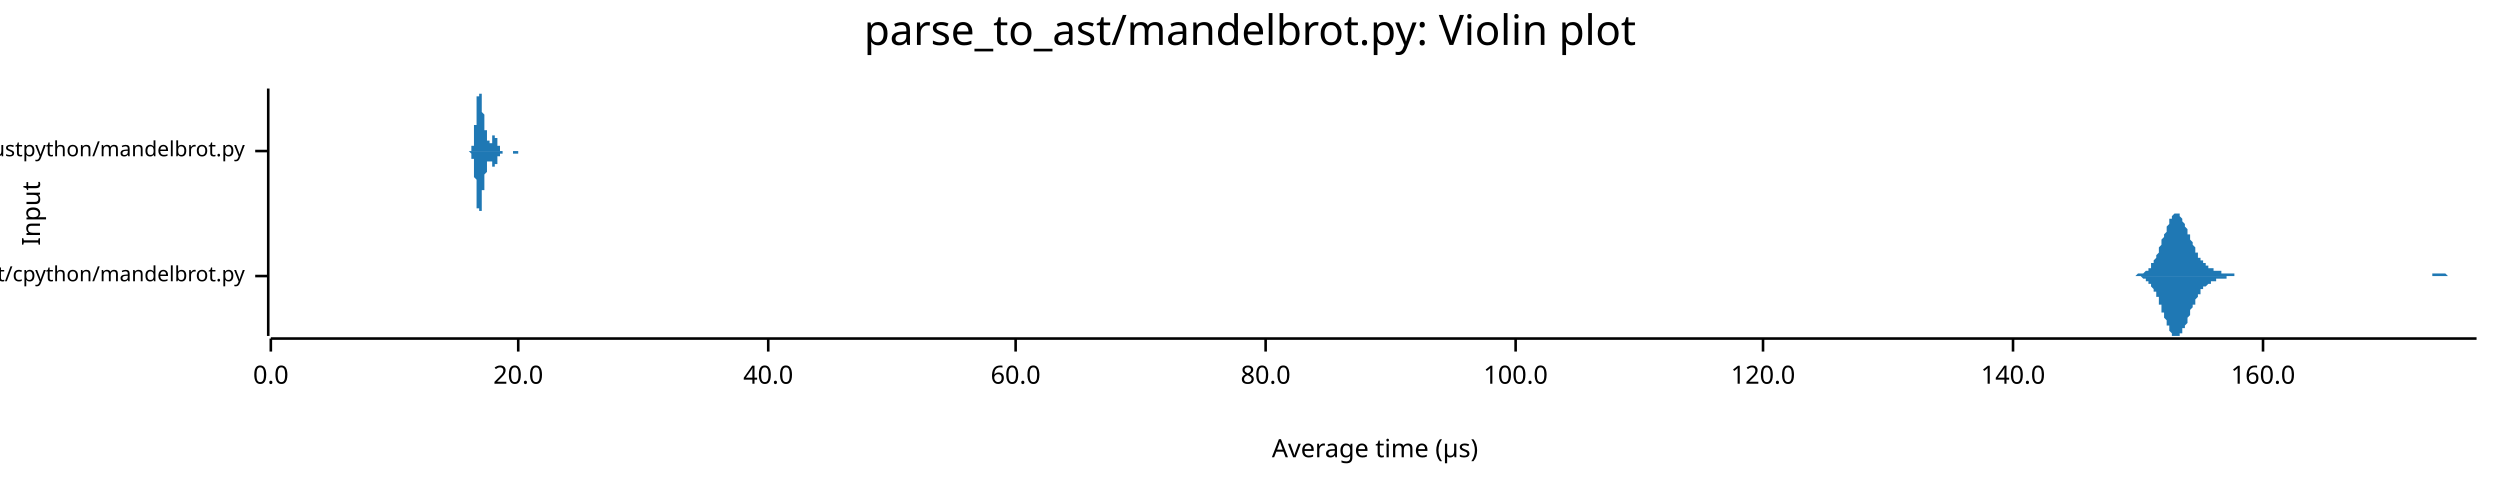
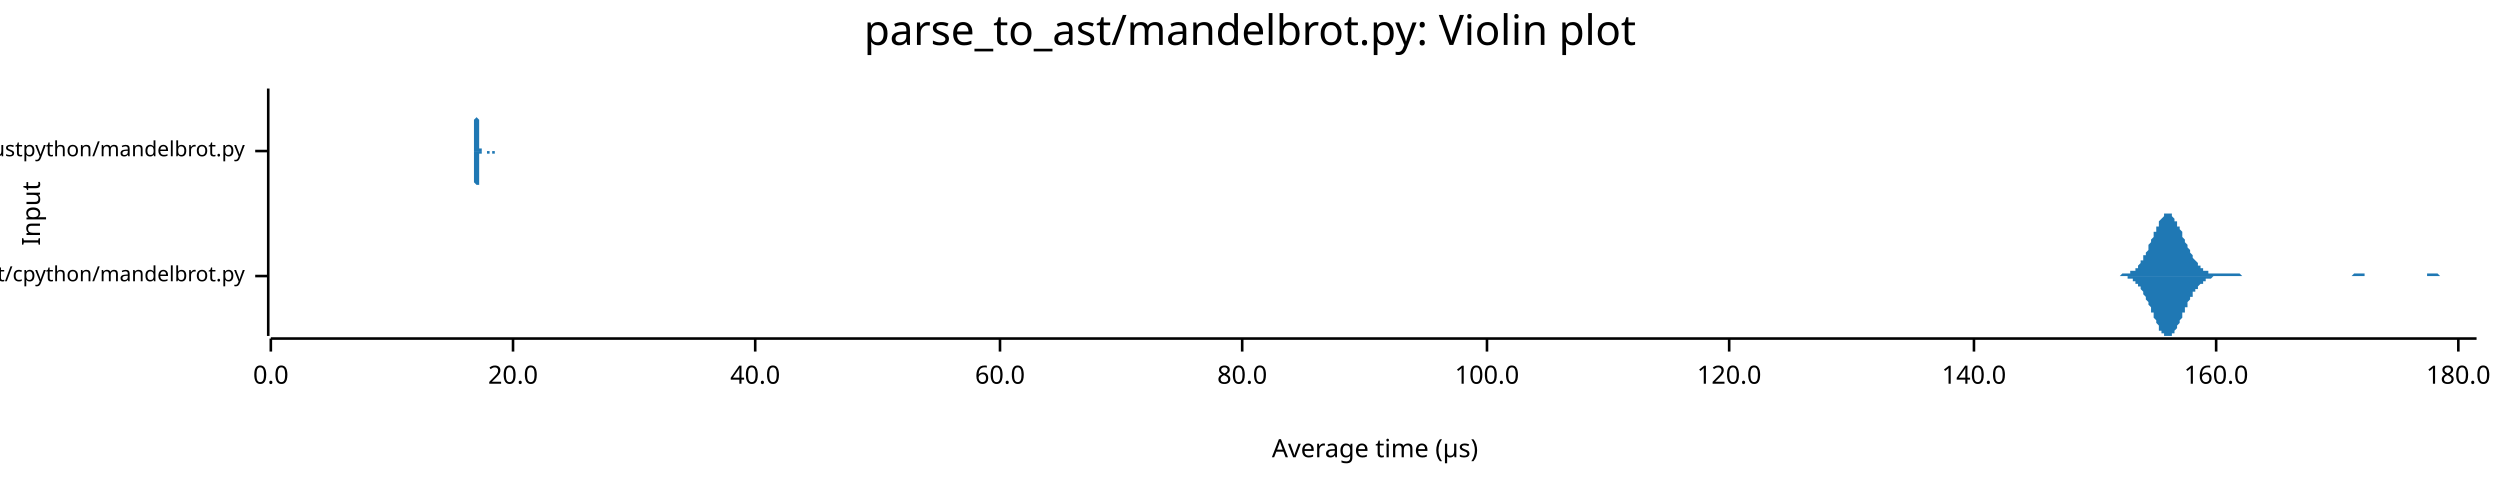
<svg xmlns="http://www.w3.org/2000/svg" width="960" height="186" viewBox="0 0 960 186">
  <text x="480" y="5" dy="0.76em" text-anchor="middle" font-family="sans-serif" font-size="16.129" opacity="1" fill="#000000">
parse_to_ast/mandelbrot.py: Violin plot
</text>
  <text x="8" y="82" dy="0.76em" text-anchor="middle" font-family="sans-serif" font-size="9.677" opacity="1" fill="#000000" transform="rotate(270, 8, 82)">
Input
</text>
  <text x="528" y="178" dy="-0.5ex" text-anchor="middle" font-family="sans-serif" font-size="9.677" opacity="1" fill="#000000">
Average time (µs)
</text>
  <polyline fill="none" opacity="1" stroke="#000000" stroke-width="1" points="103,34 103,129 " />
  <text x="94" y="106" dy="0.5ex" text-anchor="end" font-family="sans-serif" font-size="8.065" opacity="1" fill="#000000">
parse_to_ast/cpython/mandelbrot.py
</text>
  <polyline fill="none" opacity="1" stroke="#000000" stroke-width="1" points="98,106 103,106 " />
  <text x="94" y="58" dy="0.5ex" text-anchor="end" font-family="sans-serif" font-size="8.065" opacity="1" fill="#000000">
parse_to_ast/rustpython/mandelbrot.py
</text>
  <polyline fill="none" opacity="1" stroke="#000000" stroke-width="1" points="98,58 103,58 " />
  <polyline fill="none" opacity="1" stroke="#000000" stroke-width="1" points="104,130 951,130 " />
  <text x="104" y="140" dy="0.76em" text-anchor="middle" font-family="sans-serif" font-size="9.677" opacity="1" fill="#000000">
0.0
</text>
  <polyline fill="none" opacity="1" stroke="#000000" stroke-width="1" points="104,130 104,135 " />
-   <text x="199" y="140" dy="0.76em" text-anchor="middle" font-family="sans-serif" font-size="9.677" opacity="1" fill="#000000">
+   <text x="197" y="140" dy="0.76em" text-anchor="middle" font-family="sans-serif" font-size="9.677" opacity="1" fill="#000000">
20.0
</text>
-   <polyline fill="none" opacity="1" stroke="#000000" stroke-width="1" points="199,130 199,135 " />
-   <text x="295" y="140" dy="0.76em" text-anchor="middle" font-family="sans-serif" font-size="9.677" opacity="1" fill="#000000">
+   <polyline fill="none" opacity="1" stroke="#000000" stroke-width="1" points="197,130 197,135 " />
+   <text x="290" y="140" dy="0.76em" text-anchor="middle" font-family="sans-serif" font-size="9.677" opacity="1" fill="#000000">
40.0
</text>
-   <polyline fill="none" opacity="1" stroke="#000000" stroke-width="1" points="295,130 295,135 " />
-   <text x="390" y="140" dy="0.76em" text-anchor="middle" font-family="sans-serif" font-size="9.677" opacity="1" fill="#000000">
+   <polyline fill="none" opacity="1" stroke="#000000" stroke-width="1" points="290,130 290,135 " />
+   <text x="384" y="140" dy="0.76em" text-anchor="middle" font-family="sans-serif" font-size="9.677" opacity="1" fill="#000000">
60.0
</text>
-   <polyline fill="none" opacity="1" stroke="#000000" stroke-width="1" points="390,130 390,135 " />
-   <text x="486" y="140" dy="0.76em" text-anchor="middle" font-family="sans-serif" font-size="9.677" opacity="1" fill="#000000">
+   <polyline fill="none" opacity="1" stroke="#000000" stroke-width="1" points="384,130 384,135 " />
+   <text x="477" y="140" dy="0.76em" text-anchor="middle" font-family="sans-serif" font-size="9.677" opacity="1" fill="#000000">
80.0
</text>
-   <polyline fill="none" opacity="1" stroke="#000000" stroke-width="1" points="486,130 486,135 " />
-   <text x="582" y="140" dy="0.76em" text-anchor="middle" font-family="sans-serif" font-size="9.677" opacity="1" fill="#000000">
+   <polyline fill="none" opacity="1" stroke="#000000" stroke-width="1" points="477,130 477,135 " />
+   <text x="571" y="140" dy="0.76em" text-anchor="middle" font-family="sans-serif" font-size="9.677" opacity="1" fill="#000000">
100.0
</text>
-   <polyline fill="none" opacity="1" stroke="#000000" stroke-width="1" points="582,130 582,135 " />
-   <text x="677" y="140" dy="0.76em" text-anchor="middle" font-family="sans-serif" font-size="9.677" opacity="1" fill="#000000">
+   <polyline fill="none" opacity="1" stroke="#000000" stroke-width="1" points="571,130 571,135 " />
+   <text x="664" y="140" dy="0.76em" text-anchor="middle" font-family="sans-serif" font-size="9.677" opacity="1" fill="#000000">
120.0
</text>
-   <polyline fill="none" opacity="1" stroke="#000000" stroke-width="1" points="677,130 677,135 " />
-   <text x="773" y="140" dy="0.76em" text-anchor="middle" font-family="sans-serif" font-size="9.677" opacity="1" fill="#000000">
+   <polyline fill="none" opacity="1" stroke="#000000" stroke-width="1" points="664,130 664,135 " />
+   <text x="758" y="140" dy="0.76em" text-anchor="middle" font-family="sans-serif" font-size="9.677" opacity="1" fill="#000000">
140.0
</text>
-   <polyline fill="none" opacity="1" stroke="#000000" stroke-width="1" points="773,130 773,135 " />
-   <text x="869" y="140" dy="0.76em" text-anchor="middle" font-family="sans-serif" font-size="9.677" opacity="1" fill="#000000">
+   <polyline fill="none" opacity="1" stroke="#000000" stroke-width="1" points="758,130 758,135 " />
+   <text x="851" y="140" dy="0.76em" text-anchor="middle" font-family="sans-serif" font-size="9.677" opacity="1" fill="#000000">
160.0
</text>
-   <polyline fill="none" opacity="1" stroke="#000000" stroke-width="1" points="869,130 869,135 " />
-   <polygon opacity="1" fill="#1F78B4" points="817,106 817,106 817,106 818,106 818,106 818,106 818,106 819,106 819,106 819,106 819,106 820,106 820,106 820,106 821,105 821,105 821,105 821,105 822,105 822,105 822,105 822,105 823,105 823,105 823,105 823,105 824,104 824,104 824,104 825,104 825,103 825,103 825,103 826,103 826,102 826,102 826,101 827,101 827,100 827,100 828,99 828,99 828,98 828,98 829,97 829,96 829,96 829,95 830,94 830,93 830,93 830,92 831,91 831,90 831,90 832,89 832,88 832,87 832,87 833,86 833,86 833,85 833,84 834,84 834,83 834,83 834,83 835,82 835,82 835,82 836,82 836,82 836,82 836,82 837,82 837,83 837,83 837,83 838,84 838,84 838,85 838,85 839,86 839,86 839,87 840,88 840,88 840,89 840,90 841,90 841,91 841,92 841,92 842,93 842,94 842,94 843,95 843,96 843,96 843,97 844,97 844,98 844,98 844,99 845,99 845,99 845,100 845,100 846,100 846,101 846,101 847,101 847,102 847,102 847,102 848,102 848,102 848,103 848,103 849,103 849,103 849,103 849,103 850,103 850,104 850,104 851,104 851,104 851,104 851,104 852,104 852,104 852,104 852,104 853,104 853,105 853,105 853,105 854,105 854,105 854,105 855,105 855,105 855,105 855,105 856,105 856,105 856,105 856,105 857,105 857,105 857,105 858,105 858,105 858,105 858,106 859,106 859,106 859,106 859,106 860,106 860,106 860,106 860,106 861,106 861,106 861,106 862,106 862,106 862,106 862,106 863,106 863,106 863,106 863,106 864,106 864,106 864,106 864,106 865,106 865,106 865,106 866,106 866,106 866,106 866,106 867,106 867,106 867,106 867,106 868,106 868,106 868,106 869,106 869,106 869,106 869,106 870,106 870,106 870,106 870,106 871,106 871,106 871,106 871,106 872,106 872,106 872,106 873,106 873,106 873,106 873,106 874,106 874,106 874,106 874,106 875,106 875,106 875,106 875,106 876,106 876,106 876,106 877,106 877,106 877,106 877,106 878,106 878,106 878,106 878,106 879,106 879,106 879,106 879,106 880,106 880,106 880,106 881,106 881,106 881,106 881,106 882,106 882,106 882,106 882,106 883,106 883,106 883,106 884,106 884,106 884,106 884,106 885,106 885,106 885,106 885,106 886,106 886,106 886,106 886,106 887,106 887,106 887,106 888,106 888,106 888,106 888,106 889,106 889,106 889,106 889,106 890,106 890,106 890,106 890,106 891,106 891,106 891,106 892,106 892,106 892,106 892,106 893,106 893,106 893,106 893,106 894,106 894,106 894,106 894,106 895,106 895,106 895,106 896,106 896,106 896,106 896,106 897,106 897,106 897,106 897,106 898,106 898,106 898,106 899,106 899,106 899,106 899,106 900,106 900,106 900,106 900,106 901,106 901,106 901,106 901,106 902,106 902,106 902,106 903,106 903,106 903,106 903,106 904,106 904,106 904,106 904,106 905,106 905,106 905,106 905,106 906,106 906,106 906,106 907,106 907,106 907,106 907,106 908,106 908,106 908,106 908,106 909,106 909,106 909,106 910,106 910,106 910,106 910,106 911,106 911,106 911,106 911,106 912,106 912,106 912,106 912,106 913,106 913,106 913,106 914,106 914,106 914,106 914,106 915,106 915,106 915,106 915,106 916,106 916,106 916,106 916,106 917,106 917,106 917,106 918,106 918,106 918,106 918,106 919,106 919,106 919,106 919,106 920,106 920,106 920,106 920,106 921,106 921,106 921,106 922,106 922,106 922,106 922,106 923,106 923,106 923,106 923,106 924,106 924,106 924,106 925,106 925,106 925,106 925,106 926,106 926,106 926,106 926,106 927,106 927,106 927,106 927,106 928,106 928,106 928,106 929,106 929,106 929,106 929,106 930,106 930,106 930,106 930,106 931,106 931,106 931,106 931,106 932,106 932,106 932,106 933,106 933,106 933,106 933,106 934,106 934,106 934,106 934,105 935,105 935,105 935,105 935,105 936,105 936,105 936,105 937,105 937,105 937,105 937,105 938,105 938,105 938,105 938,105 939,105 939,105 939,105 940,106 940,106 940,106 940,106 941,106 941,106 941,106 941,106 942,106 942,106 942,106 942,106 943,106 943,106 943,106 944,106 944,106 944,106 944,106 945,106 945,106 945,106 945,106 946,106 946,106 946,106 946,106 947,106 947,106 947,106 948,106 948,106 948,106 948,106 949,106 949,106 949,106 949,106 950,106 950,106 950,106 951,106 951,106 817,106 " />
-   <polygon opacity="1" fill="#1F78B4" points="817,106 817,106 817,106 818,106 818,106 818,106 818,106 819,106 819,106 819,106 819,106 820,106 820,106 820,106 821,106 821,106 821,106 821,106 822,106 822,106 822,106 822,106 823,107 823,107 823,107 823,107 824,107 824,107 824,108 825,108 825,108 825,108 825,109 826,109 826,109 826,110 826,110 827,111 827,111 827,112 828,112 828,113 828,113 828,114 829,114 829,115 829,116 829,117 830,117 830,118 830,119 830,120 831,120 831,121 831,122 832,123 832,123 832,124 832,125 833,125 833,126 833,127 833,127 834,128 834,128 834,128 834,129 835,129 835,129 835,129 836,129 836,129 836,129 836,129 837,129 837,129 837,129 837,128 838,128 838,127 838,127 838,126 839,126 839,125 839,125 840,124 840,123 840,123 840,122 841,121 841,121 841,120 841,119 842,118 842,118 842,117 843,117 843,116 843,115 843,115 844,114 844,114 844,113 844,113 845,113 845,112 845,112 845,111 846,111 846,111 846,110 847,110 847,110 847,110 847,110 848,109 848,109 848,109 848,109 849,109 849,108 849,108 849,108 850,108 850,108 850,108 851,108 851,108 851,108 851,107 852,107 852,107 852,107 852,107 853,107 853,107 853,107 853,107 854,107 854,107 854,107 855,107 855,106 855,106 855,106 856,106 856,106 856,106 856,106 857,106 857,106 857,106 858,106 858,106 858,106 858,106 859,106 859,106 859,106 859,106 860,106 860,106 860,106 860,106 861,106 861,106 861,106 862,106 862,106 862,106 862,106 863,106 863,106 863,106 863,106 864,106 864,106 864,106 864,106 865,106 865,106 865,106 866,106 866,106 866,106 866,106 867,106 867,106 867,106 867,106 868,106 868,106 868,106 869,106 869,106 869,106 869,106 870,106 870,106 870,106 870,106 871,106 871,106 871,106 871,106 872,106 872,106 872,106 873,106 873,106 873,106 873,106 874,106 874,106 874,106 874,106 875,106 875,106 875,106 875,106 876,106 876,106 876,106 877,106 877,106 877,106 877,106 878,106 878,106 878,106 878,106 879,106 879,106 879,106 879,106 880,106 880,106 880,106 881,106 881,106 881,106 881,106 882,106 882,106 882,106 882,106 883,106 883,106 883,106 884,106 884,106 884,106 884,106 885,106 885,106 885,106 885,106 886,106 886,106 886,106 886,106 887,106 887,106 887,106 888,106 888,106 888,106 888,106 889,106 889,106 889,106 889,106 890,106 890,106 890,106 890,106 891,106 891,106 891,106 892,106 892,106 892,106 892,106 893,106 893,106 893,106 893,106 894,106 894,106 894,106 894,106 895,106 895,106 895,106 896,106 896,106 896,106 896,106 897,106 897,106 897,106 897,106 898,106 898,106 898,106 899,106 899,106 899,106 899,106 900,106 900,106 900,106 900,106 901,106 901,106 901,106 901,106 902,106 902,106 902,106 903,106 903,106 903,106 903,106 904,106 904,106 904,106 904,106 905,106 905,106 905,106 905,106 906,106 906,106 906,106 907,106 907,106 907,106 907,106 908,106 908,106 908,106 908,106 909,106 909,106 909,106 910,106 910,106 910,106 910,106 911,106 911,106 911,106 911,106 912,106 912,106 912,106 912,106 913,106 913,106 913,106 914,106 914,106 914,106 914,106 915,106 915,106 915,106 915,106 916,106 916,106 916,106 916,106 917,106 917,106 917,106 918,106 918,106 918,106 918,106 919,106 919,106 919,106 919,106 920,106 920,106 920,106 920,106 921,106 921,106 921,106 922,106 922,106 922,106 922,106 923,106 923,106 923,106 923,106 924,106 924,106 924,106 925,106 925,106 925,106 925,106 926,106 926,106 926,106 926,106 927,106 927,106 927,106 927,106 928,106 928,106 928,106 929,106 929,106 929,106 929,106 930,106 930,106 930,106 930,106 931,106 931,106 931,106 931,106 932,106 932,106 932,106 933,106 933,106 933,106 933,106 934,106 934,106 934,106 934,106 935,106 935,106 935,106 935,106 936,106 936,106 936,106 937,106 937,106 937,106 937,106 938,106 938,106 938,106 938,106 939,106 939,106 939,106 940,106 940,106 940,106 940,106 941,106 941,106 941,106 941,106 942,106 942,106 942,106 942,106 943,106 943,106 943,106 944,106 944,106 944,106 944,106 945,106 945,106 945,106 945,106 946,106 946,106 946,106 946,106 947,106 947,106 947,106 948,106 948,106 948,106 948,106 949,106 949,106 949,106 949,106 950,106 950,106 950,106 951,106 951,106 817,106 " />
-   <polygon opacity="1" fill="#1F78B4" points="180,58 180,58 180,58 180,58 180,58 180,58 180,58 180,58 180,58 180,58 180,58 181,58 181,58 181,58 181,58 181,58 181,58 181,58 181,58 181,58 181,58 181,57 181,57 181,57 181,57 181,57 181,57 181,57 181,57 181,57 181,57 181,56 181,56 181,56 181,56 182,56 182,55 182,55 182,55 182,55 182,55 182,54 182,54 182,54 182,53 182,53 182,53 182,52 182,52 182,52 182,51 182,51 182,50 182,50 182,50 182,49 182,49 182,48 183,48 183,47 183,47 183,46 183,46 183,45 183,45 183,44 183,44 183,43 183,43 183,42 183,42 183,41 183,41 183,40 183,40 183,39 183,39 183,38 183,38 183,38 183,37 183,37 184,37 184,36 184,36 184,36 184,36 184,35 184,35 184,35 184,35 184,35 184,35 184,35 184,35 184,34 184,35 184,35 184,35 184,35 184,35 184,35 184,35 184,35 184,35 184,36 185,36 185,36 185,36 185,37 185,37 185,37 185,38 185,38 185,38 185,38 185,39 185,39 185,39 185,40 185,40 185,40 185,41 185,41 185,42 185,42 185,42 185,43 185,43 185,43 186,44 186,44 186,44 186,44 186,45 186,45 186,45 186,46 186,46 186,46 186,47 186,47 186,47 186,47 186,48 186,48 186,48 186,48 186,49 186,49 186,49 186,49 186,50 186,50 187,50 187,50 187,51 187,51 187,51 187,51 187,51 187,52 187,52 187,52 187,52 187,52 187,53 187,53 187,53 187,53 187,53 187,54 187,54 187,54 187,54 187,54 187,54 187,54 188,54 188,55 188,55 188,55 188,55 188,55 188,55 188,55 188,55 188,55 188,55 188,55 188,55 188,55 188,55 188,55 188,55 188,55 188,55 188,55 188,55 188,55 188,55 188,55 189,55 189,55 189,55 189,54 189,54 189,54 189,54 189,54 189,54 189,54 189,54 189,54 189,53 189,53 189,53 189,53 189,53 189,53 189,53 189,53 189,53 189,53 189,52 190,52 190,52 190,52 190,52 190,52 190,52 190,52 190,52 190,52 190,52 190,52 190,52 190,52 190,52 190,52 190,52 190,52 190,53 190,53 190,53 190,53 190,53 190,53 190,53 191,53 191,53 191,54 191,54 191,54 191,54 191,54 191,54 191,54 191,54 191,55 191,55 191,55 191,55 191,55 191,55 191,55 191,56 191,56 191,56 191,56 191,56 191,56 191,56 192,56 192,57 192,57 192,57 192,57 192,57 192,57 192,57 192,57 192,57 192,57 192,57 192,57 192,58 192,58 192,58 192,58 192,58 192,58 192,58 192,58 192,58 192,58 192,58 193,58 193,58 193,58 193,58 193,58 193,58 193,58 193,58 193,58 193,58 193,58 193,58 193,58 193,58 193,58 193,58 193,58 193,58 193,58 193,58 193,58 193,58 193,58 193,58 194,58 194,58 194,58 194,58 194,58 194,58 194,58 194,58 194,58 194,58 194,58 194,58 194,58 194,58 194,58 194,58 194,58 194,58 194,58 194,58 194,58 194,58 194,58 194,58 195,58 195,58 195,58 195,58 195,58 195,58 195,58 195,58 195,58 195,58 195,58 195,58 195,58 195,58 195,58 195,58 195,58 195,58 195,58 195,58 195,58 195,58 195,58 195,58 196,58 196,58 196,58 196,58 196,58 196,58 196,58 196,58 196,58 196,58 196,58 196,58 196,58 196,58 196,58 196,58 196,58 196,58 196,58 196,58 196,58 196,58 196,58 197,58 197,58 197,58 197,58 197,58 197,58 197,58 197,58 197,58 197,58 197,58 197,58 197,58 197,58 197,58 197,58 197,58 197,58 197,58 197,58 197,58 197,58 197,58 197,58 198,58 198,58 198,58 198,58 198,58 198,58 198,58 198,58 198,58 198,58 198,58 198,58 198,58 198,58 198,58 198,58 198,58 198,58 198,58 198,58 198,58 198,58 198,58 198,58 199,58 199,58 199,58 199,58 199,58 199,58 199,58 199,58 199,58 199,58 199,58 199,58 199,58 199,58 199,58 199,58 199,58 199,58 199,58 199,58 199,58 199,58 199,58 199,58 200,58 200,58 200,58 200,58 200,58 200,58 200,58 200,58 200,58 200,58 200,58 200,58 200,58 200,58 200,58 200,58 200,58 200,58 200,58 200,58 200,58 200,58 200,58 200,58 201,58 201,58 201,58 201,58 201,58 201,58 201,58 201,58 201,58 201,58 201,58 201,58 201,58 180,58 " />
-   <polygon opacity="1" fill="#1F78B4" points="180,58 180,58 180,58 180,58 180,58 180,58 180,58 180,58 180,58 180,58 180,58 181,59 181,59 181,59 181,59 181,59 181,59 181,59 181,59 181,59 181,59 181,59 181,59 181,59 181,59 181,59 181,59 181,60 181,60 181,60 181,60 181,60 181,60 181,60 181,61 182,61 182,61 182,61 182,61 182,62 182,62 182,62 182,63 182,63 182,63 182,63 182,64 182,64 182,65 182,65 182,65 182,66 182,66 182,67 182,67 182,67 182,68 182,68 183,69 183,69 183,70 183,70 183,71 183,71 183,72 183,72 183,73 183,73 183,74 183,74 183,75 183,75 183,76 183,76 183,77 183,77 183,78 183,78 183,78 183,79 183,79 183,80 184,80 184,80 184,81 184,81 184,81 184,81 184,81 184,82 184,82 184,82 184,82 184,82 184,82 184,82 184,82 184,82 184,82 184,82 184,82 184,82 184,81 184,81 184,81 184,81 185,81 185,80 185,80 185,80 185,80 185,79 185,79 185,79 185,78 185,78 185,78 185,77 185,77 185,77 185,76 185,76 185,76 185,75 185,75 185,75 185,74 185,74 185,74 185,73 186,73 186,73 186,72 186,72 186,72 186,71 186,71 186,71 186,71 186,70 186,70 186,70 186,69 186,69 186,69 186,69 186,68 186,68 186,68 186,68 186,67 186,67 186,67 186,67 187,66 187,66 187,66 187,66 187,66 187,65 187,65 187,65 187,65 187,64 187,64 187,64 187,64 187,64 187,64 187,63 187,63 187,63 187,63 187,63 187,63 187,62 187,62 187,62 188,62 188,62 188,62 188,62 188,62 188,62 188,61 188,61 188,61 188,61 188,61 188,61 188,61 188,61 188,61 188,61 188,61 188,61 188,61 188,61 188,61 188,62 188,62 188,62 189,62 189,62 189,62 189,62 189,62 189,62 189,62 189,62 189,63 189,63 189,63 189,63 189,63 189,63 189,63 189,63 189,63 189,64 189,64 189,64 189,64 189,64 189,64 190,64 190,64 190,64 190,64 190,64 190,64 190,64 190,64 190,64 190,64 190,64 190,64 190,64 190,64 190,64 190,64 190,64 190,64 190,64 190,64 190,64 190,64 190,63 190,63 191,63 191,63 191,63 191,63 191,63 191,63 191,62 191,62 191,62 191,62 191,62 191,62 191,62 191,61 191,61 191,61 191,61 191,61 191,61 191,61 191,60 191,60 191,60 191,60 192,60 192,60 192,60 192,60 192,60 192,60 192,59 192,59 192,59 192,59 192,59 192,59 192,59 192,59 192,59 192,59 192,59 192,59 192,59 192,59 192,59 192,59 192,59 192,59 193,59 193,58 193,58 193,58 193,58 193,58 193,58 193,58 193,58 193,58 193,58 193,58 193,58 193,58 193,58 193,58 193,58 193,58 193,58 193,58 193,58 193,58 193,58 193,58 194,58 194,58 194,58 194,58 194,58 194,58 194,58 194,58 194,58 194,58 194,58 194,58 194,58 194,58 194,58 194,58 194,58 194,58 194,58 194,58 194,58 194,58 194,58 194,58 195,58 195,58 195,58 195,58 195,58 195,58 195,58 195,58 195,58 195,58 195,58 195,58 195,58 195,58 195,58 195,58 195,58 195,58 195,58 195,58 195,58 195,58 195,58 195,58 196,58 196,58 196,58 196,58 196,58 196,58 196,58 196,58 196,58 196,58 196,58 196,58 196,58 196,58 196,58 196,58 196,58 196,58 196,58 196,58 196,58 196,58 196,58 197,58 197,58 197,58 197,58 197,58 197,58 197,58 197,58 197,59 197,59 197,59 197,59 197,59 197,59 197,59 197,59 197,59 197,59 197,59 197,59 197,59 197,59 197,59 197,59 198,59 198,59 198,59 198,59 198,59 198,59 198,59 198,59 198,59 198,59 198,59 198,59 198,59 198,59 198,59 198,59 198,59 198,59 198,59 198,59 198,59 198,59 198,59 198,59 199,59 199,59 199,59 199,59 199,59 199,59 199,59 199,58 199,58 199,58 199,58 199,58 199,58 199,58 199,58 199,58 199,58 199,58 199,58 199,58 199,58 199,58 199,58 199,58 200,58 200,58 200,58 200,58 200,58 200,58 200,58 200,58 200,58 200,58 200,58 200,58 200,58 200,58 200,58 200,58 200,58 200,58 200,58 200,58 200,58 200,58 200,58 200,58 201,58 201,58 201,58 201,58 201,58 201,58 201,58 201,58 201,58 201,58 201,58 201,58 201,58 180,58 " />
+   <polyline fill="none" opacity="1" stroke="#000000" stroke-width="1" points="851,130 851,135 " />
+   <text x="944" y="140" dy="0.76em" text-anchor="middle" font-family="sans-serif" font-size="9.677" opacity="1" fill="#000000">
+ 180.0
+ </text>
+   <polyline fill="none" opacity="1" stroke="#000000" stroke-width="1" points="944,130 944,135 " />
+   <polygon opacity="1" fill="#1F78B4" points="809,106 810,106 810,106 810,106 810,106 811,106 811,106 811,106 812,106 812,106 812,106 812,106 813,106 813,106 813,106 814,106 814,106 814,106 814,106 815,105 815,105 815,105 816,105 816,105 816,105 816,105 817,105 817,105 817,105 818,105 818,105 818,105 818,104 819,104 819,104 819,104 820,104 820,103 820,103 820,103 821,103 821,102 821,102 821,102 822,101 822,101 822,100 823,100 823,99 823,99 823,98 824,98 824,97 824,97 825,96 825,95 825,95 825,94 826,93 826,93 826,92 827,91 827,91 827,90 827,89 828,89 828,88 828,87 829,87 829,86 829,86 829,85 830,84 830,84 830,84 831,83 831,83 831,83 831,82 832,82 832,82 832,82 833,82 833,82 833,82 833,82 834,82 834,83 834,83 834,83 835,84 835,84 835,85 836,85 836,86 836,86 836,87 837,87 837,88 837,88 838,89 838,90 838,90 838,91 839,92 839,92 839,93 840,94 840,94 840,95 840,95 841,96 841,97 841,97 842,98 842,98 842,99 842,99 843,100 843,100 843,100 844,101 844,101 844,102 844,102 845,102 845,102 845,103 846,103 846,103 846,103 846,104 847,104 847,104 847,104 848,104 848,104 848,105 848,105 849,105 849,105 849,105 849,105 850,105 850,105 850,105 851,105 851,105 851,105 851,105 852,105 852,105 852,105 853,105 853,105 853,105 853,105 854,105 854,105 854,105 855,105 855,105 855,105 855,105 856,105 856,105 856,105 857,105 857,105 857,105 857,105 858,105 858,105 858,105 859,105 859,105 859,105 859,105 860,105 860,105 860,105 861,106 861,106 861,106 861,106 862,106 862,106 862,106 863,106 863,106 863,106 863,106 864,106 864,106 864,106 864,106 865,106 865,106 865,106 866,106 866,106 866,106 866,106 867,106 867,106 867,106 868,106 868,106 868,106 868,106 869,106 869,106 869,106 870,106 870,106 870,106 870,106 871,106 871,106 871,106 872,106 872,106 872,106 872,106 873,106 873,106 873,106 874,106 874,106 874,106 874,106 875,106 875,106 875,106 876,106 876,106 876,106 876,106 877,106 877,106 877,106 878,106 878,106 878,106 878,106 879,106 879,106 879,106 879,106 880,106 880,106 880,106 881,106 881,106 881,106 881,106 882,106 882,106 882,106 883,106 883,106 883,106 883,106 884,106 884,106 884,106 885,106 885,106 885,106 885,106 886,106 886,106 886,106 887,106 887,106 887,106 887,106 888,106 888,106 888,106 889,106 889,106 889,106 889,106 890,106 890,106 890,106 891,106 891,106 891,106 891,106 892,106 892,106 892,106 892,106 893,106 893,106 893,106 894,106 894,106 894,106 894,106 895,106 895,106 895,106 896,106 896,106 896,106 896,106 897,106 897,106 897,106 898,106 898,106 898,106 898,106 899,106 899,106 899,106 900,106 900,106 900,106 900,106 901,106 901,106 901,106 902,106 902,106 902,106 902,106 903,106 903,106 903,106 904,105 904,105 904,105 904,105 905,105 905,105 905,105 906,105 906,105 906,105 906,105 907,105 907,105 907,105 907,105 908,105 908,106 908,106 909,106 909,106 909,106 909,106 910,106 910,106 910,106 911,106 911,106 911,106 911,106 912,106 912,106 912,106 913,106 913,106 913,106 913,106 914,106 914,106 914,106 915,106 915,106 915,106 915,106 916,106 916,106 916,106 917,106 917,106 917,106 917,106 918,106 918,106 918,106 919,106 919,106 919,106 919,106 920,106 920,106 920,106 921,106 921,106 921,106 921,106 922,106 922,106 922,106 922,106 923,106 923,106 923,106 924,106 924,106 924,106 924,106 925,106 925,106 925,106 926,106 926,106 926,106 926,106 927,106 927,106 927,106 928,106 928,106 928,106 928,106 929,106 929,106 929,106 930,106 930,106 930,106 930,106 931,106 931,106 931,106 932,106 932,106 932,105 932,105 933,105 933,105 933,105 934,105 934,105 934,105 934,105 935,105 935,105 935,105 936,105 936,105 936,105 936,105 937,106 937,106 937,106 937,106 938,106 938,106 938,106 939,106 939,106 939,106 939,106 940,106 940,106 940,106 941,106 941,106 941,106 941,106 942,106 942,106 942,106 943,106 943,106 943,106 943,106 944,106 944,106 944,106 945,106 945,106 945,106 945,106 946,106 946,106 946,106 947,106 947,106 947,106 947,106 948,106 948,106 948,106 949,106 949,106 949,106 949,106 950,106 950,106 950,106 951,106 951,106 809,106 " />
+   <polygon opacity="1" fill="#1F78B4" points="809,106 810,106 810,106 810,106 810,106 811,106 811,106 811,106 812,106 812,106 812,106 812,106 813,106 813,106 813,106 814,106 814,106 814,106 814,106 815,106 815,106 815,106 816,106 816,106 816,106 816,106 817,106 817,107 817,107 818,107 818,107 818,107 818,107 819,107 819,107 819,108 820,108 820,108 820,108 820,109 821,109 821,109 821,110 821,110 822,110 822,111 822,111 823,112 823,112 823,113 823,113 824,114 824,114 824,115 825,116 825,116 825,117 825,117 826,118 826,119 826,120 827,120 827,121 827,122 827,122 828,123 828,124 828,124 829,125 829,125 829,126 829,127 830,127 830,127 830,128 831,128 831,129 831,129 831,129 832,129 832,129 832,129 833,129 833,129 833,129 833,129 834,129 834,129 834,129 834,128 835,128 835,127 835,127 836,126 836,126 836,125 836,125 837,124 837,124 837,123 838,122 838,122 838,121 838,120 839,120 839,119 839,118 840,118 840,117 840,117 840,116 841,115 841,115 841,114 842,114 842,113 842,113 842,112 843,112 843,111 843,111 844,111 844,110 844,110 844,110 845,109 845,109 845,109 846,109 846,108 846,108 846,108 847,108 847,108 847,107 848,107 848,107 848,107 848,107 849,107 849,107 849,107 849,107 850,106 850,106 850,106 851,106 851,106 851,106 851,106 852,106 852,106 852,106 853,106 853,106 853,106 853,106 854,106 854,106 854,106 855,106 855,106 855,106 855,106 856,106 856,106 856,106 857,106 857,106 857,106 857,106 858,106 858,106 858,106 859,106 859,106 859,106 859,106 860,106 860,106 860,106 861,106 861,106 861,106 861,106 862,106 862,106 862,106 863,106 863,106 863,106 863,106 864,106 864,106 864,106 864,106 865,106 865,106 865,106 866,106 866,106 866,106 866,106 867,106 867,106 867,106 868,106 868,106 868,106 868,106 869,106 869,106 869,106 870,106 870,106 870,106 870,106 871,106 871,106 871,106 872,106 872,106 872,106 872,106 873,106 873,106 873,106 874,106 874,106 874,106 874,106 875,106 875,106 875,106 876,106 876,106 876,106 876,106 877,106 877,106 877,106 878,106 878,106 878,106 878,106 879,106 879,106 879,106 879,106 880,106 880,106 880,106 881,106 881,106 881,106 881,106 882,106 882,106 882,106 883,106 883,106 883,106 883,106 884,106 884,106 884,106 885,106 885,106 885,106 885,106 886,106 886,106 886,106 887,106 887,106 887,106 887,106 888,106 888,106 888,106 889,106 889,106 889,106 889,106 890,106 890,106 890,106 891,106 891,106 891,106 891,106 892,106 892,106 892,106 892,106 893,106 893,106 893,106 894,106 894,106 894,106 894,106 895,106 895,106 895,106 896,106 896,106 896,106 896,106 897,106 897,106 897,106 898,106 898,106 898,106 898,106 899,106 899,106 899,106 900,106 900,106 900,106 900,106 901,106 901,106 901,106 902,106 902,106 902,106 902,106 903,106 903,106 903,106 904,106 904,106 904,106 904,106 905,106 905,106 905,106 906,106 906,106 906,106 906,106 907,106 907,106 907,106 907,106 908,106 908,106 908,106 909,106 909,106 909,106 909,106 910,106 910,106 910,106 911,106 911,106 911,106 911,106 912,106 912,106 912,106 913,106 913,106 913,106 913,106 914,106 914,106 914,106 915,106 915,106 915,106 915,106 916,106 916,106 916,106 917,106 917,106 917,106 917,106 918,106 918,106 918,106 919,106 919,106 919,106 919,106 920,106 920,106 920,106 921,106 921,106 921,106 921,106 922,106 922,106 922,106 922,106 923,106 923,106 923,106 924,106 924,106 924,106 924,106 925,106 925,106 925,106 926,106 926,106 926,106 926,106 927,106 927,106 927,106 928,106 928,106 928,106 928,106 929,106 929,106 929,106 930,106 930,106 930,106 930,106 931,106 931,106 931,106 932,106 932,106 932,106 932,106 933,106 933,106 933,106 934,106 934,106 934,106 934,106 935,106 935,106 935,106 936,106 936,106 936,106 936,106 937,106 937,106 937,106 937,106 938,106 938,106 938,106 939,106 939,106 939,106 939,106 940,106 940,106 940,106 941,106 941,106 941,106 941,106 942,106 942,106 942,106 943,106 943,106 943,106 943,106 944,106 944,106 944,106 945,106 945,106 945,106 945,106 946,106 946,106 946,106 947,106 947,106 947,106 947,106 948,106 948,106 948,106 949,106 949,106 949,106 949,106 950,106 950,106 950,106 951,106 951,106 809,106 " />
+   <polygon opacity="1" fill="#1F78B4" points="182,58 182,58 182,58 182,58 182,58 182,58 182,58 182,58 182,58 182,58 182,58 182,58 182,58 182,58 182,58 182,58 182,58 182,58 182,58 182,57 182,57 182,57 182,57 182,57 182,57 182,57 182,57 182,56 182,56 182,56 182,56 182,55 182,55 182,55 182,55 182,54 182,54 182,53 182,53 182,53 182,52 182,52 182,51 182,51 182,50 182,50 182,49 182,49 182,48 182,47 182,47 182,46 183,45 183,45 183,44 183,44 183,43 183,42 183,42 183,41 183,40 183,40 183,39 183,39 183,38 183,38 183,37 183,37 183,36 183,36 183,36 183,35 183,35 183,35 183,35 183,35 183,35 183,35 183,34 183,35 183,35 183,35 183,35 183,35 183,35 183,35 183,36 183,36 183,36 183,37 183,37 183,38 183,38 183,39 183,39 183,40 183,40 183,41 183,41 183,42 183,42 183,43 183,43 183,44 183,44 183,45 183,45 184,46 184,46 184,47 184,47 184,48 184,48 184,49 184,49 184,49 184,50 184,50 184,51 184,51 184,51 184,52 184,52 184,52 184,53 184,53 184,53 184,53 184,54 184,54 184,54 184,54 184,54 184,55 184,55 184,55 184,55 184,55 184,55 184,55 184,56 184,56 184,56 184,56 184,56 184,56 184,56 184,56 184,56 184,56 184,56 184,57 184,57 184,57 184,57 184,57 184,57 184,57 184,57 184,57 184,57 184,57 185,57 185,57 185,57 185,57 185,57 185,57 185,57 185,57 185,57 185,57 185,58 185,58 185,58 185,58 185,58 185,58 185,58 185,58 185,58 185,58 185,58 185,58 185,58 185,58 185,58 185,58 185,58 185,58 185,58 185,58 185,58 185,58 185,58 185,58 185,58 185,58 185,58 185,58 185,58 185,58 185,58 185,58 185,58 185,58 185,58 185,58 185,58 185,58 185,58 185,58 185,58 185,58 185,58 185,58 185,58 186,58 186,58 186,58 186,58 186,58 186,58 186,58 186,58 186,58 186,58 186,58 186,58 186,58 186,58 186,58 186,58 186,58 186,58 186,58 186,58 186,58 186,58 186,58 186,58 186,58 186,58 186,58 186,58 186,58 186,58 186,58 186,58 186,58 186,58 186,58 186,58 186,58 186,58 186,58 186,58 186,58 186,58 186,58 186,58 186,58 186,58 186,58 186,58 186,58 186,58 186,58 186,58 186,58 186,58 186,58 187,58 187,58 187,58 187,58 187,58 187,58 187,58 187,58 187,58 187,58 187,58 187,58 187,58 187,58 187,58 187,58 187,58 187,58 187,58 187,58 187,58 187,58 187,58 187,58 187,58 187,58 187,58 187,58 187,58 187,58 187,58 187,58 187,58 187,58 187,58 187,58 187,58 187,58 187,58 187,58 187,58 187,58 187,58 187,58 187,58 187,58 187,58 187,58 187,58 187,58 187,58 187,58 187,58 187,58 187,58 188,58 188,58 188,58 188,58 188,58 188,58 188,58 188,58 188,58 188,58 188,58 188,58 188,58 188,58 188,58 188,58 188,58 188,58 188,58 188,58 188,58 188,58 188,58 188,58 188,58 188,58 188,58 188,58 188,58 188,58 188,58 188,58 188,58 188,58 188,58 188,58 188,58 188,58 188,58 188,58 188,58 188,58 188,58 188,58 188,58 188,58 188,58 188,58 188,58 188,58 188,58 188,58 188,58 188,58 188,58 188,58 189,58 189,58 189,58 189,58 189,58 189,58 189,58 189,58 189,58 189,58 189,58 189,58 189,58 189,58 189,58 189,58 189,58 189,58 189,58 189,58 189,58 189,58 189,58 189,58 189,58 189,58 189,58 189,58 189,58 189,58 189,58 189,58 189,58 189,58 189,58 189,58 189,58 189,58 189,58 189,58 189,58 189,58 189,58 189,58 189,58 189,58 189,58 189,58 189,58 189,58 189,58 189,58 189,58 189,58 189,58 190,58 190,58 190,58 190,58 190,58 190,58 190,58 190,58 190,58 190,58 190,58 190,58 190,58 190,58 190,58 190,58 190,58 190,58 190,58 190,58 190,58 190,58 190,58 190,58 190,58 190,58 190,58 190,58 190,58 190,58 190,58 190,58 190,58 190,58 190,58 190,58 190,58 190,58 190,58 190,58 190,58 190,58 190,58 190,58 190,58 190,58 190,58 190,58 190,58 190,58 190,58 190,58 190,58 190,58 190,58 191,58 191,58 191,58 191,58 191,58 191,58 191,58 191,58 182,58 " />
+   <polygon opacity="1" fill="#1F78B4" points="182,58 182,58 182,58 182,58 182,58 182,58 182,58 182,58 182,58 182,58 182,58 182,59 182,59 182,59 182,59 182,59 182,59 182,59 182,59 182,59 182,59 182,59 182,59 182,59 182,60 182,60 182,60 182,60 182,60 182,61 182,61 182,61 182,61 182,62 182,62 182,62 182,63 182,63 182,63 182,64 182,64 182,65 182,65 182,66 182,66 182,67 182,67 182,68 182,69 182,69 182,70 182,70 183,71 183,72 183,72 183,73 183,74 183,74 183,75 183,75 183,76 183,77 183,77 183,78 183,78 183,79 183,79 183,80 183,80 183,80 183,81 183,81 183,81 183,82 183,82 183,82 183,82 183,82 183,82 183,82 183,82 183,82 183,82 183,81 183,81 183,81 183,81 183,80 183,80 183,80 183,79 183,79 183,78 183,78 183,77 183,77 183,76 183,76 183,75 183,75 183,74 183,74 183,73 183,73 183,72 183,72 183,71 184,71 184,70 184,70 184,69 184,69 184,68 184,68 184,67 184,67 184,67 184,66 184,66 184,66 184,65 184,65 184,65 184,64 184,64 184,64 184,63 184,63 184,63 184,63 184,63 184,62 184,62 184,62 184,62 184,62 184,61 184,61 184,61 184,61 184,61 184,61 184,61 184,61 184,61 184,60 184,60 184,60 184,60 184,60 184,60 184,60 184,60 184,60 184,60 184,60 184,60 184,60 184,60 184,59 184,59 184,59 185,59 185,59 185,59 185,59 185,59 185,59 185,59 185,59 185,59 185,59 185,59 185,59 185,59 185,59 185,59 185,59 185,59 185,59 185,59 185,59 185,59 185,59 185,59 185,59 185,59 185,59 185,59 185,59 185,59 185,59 185,59 185,59 185,59 185,59 185,59 185,58 185,58 185,58 185,58 185,58 185,58 185,58 185,58 185,58 185,58 185,58 185,58 185,58 185,58 185,58 185,58 185,58 185,58 185,58 185,58 186,58 186,58 186,58 186,58 186,58 186,58 186,58 186,58 186,58 186,58 186,58 186,58 186,58 186,58 186,58 186,58 186,58 186,58 186,58 186,58 186,58 186,58 186,58 186,58 186,58 186,58 186,58 186,58 186,58 186,58 186,58 186,58 186,58 186,58 186,58 186,58 186,58 186,58 186,58 186,58 186,58 186,58 186,58 186,58 186,58 186,58 186,58 186,58 186,58 186,58 186,58 186,58 186,58 186,58 186,58 187,58 187,58 187,58 187,58 187,58 187,58 187,58 187,58 187,58 187,58 187,58 187,58 187,58 187,58 187,58 187,58 187,58 187,58 187,58 187,58 187,58 187,58 187,58 187,58 187,58 187,58 187,58 187,58 187,58 187,58 187,58 187,58 187,58 187,58 187,58 187,58 187,58 187,58 187,58 187,58 187,58 187,58 187,58 187,58 187,58 187,58 187,58 187,58 187,58 187,58 187,58 187,59 187,59 187,59 187,59 188,59 188,59 188,59 188,59 188,59 188,59 188,59 188,59 188,59 188,59 188,59 188,59 188,59 188,59 188,59 188,59 188,59 188,59 188,59 188,59 188,59 188,59 188,58 188,58 188,58 188,58 188,58 188,58 188,58 188,58 188,58 188,58 188,58 188,58 188,58 188,58 188,58 188,58 188,58 188,58 188,58 188,58 188,58 188,58 188,58 188,58 188,58 188,58 188,58 188,58 188,58 188,58 188,58 188,58 188,58 188,58 189,58 189,58 189,58 189,58 189,58 189,58 189,58 189,58 189,58 189,58 189,58 189,58 189,58 189,58 189,58 189,58 189,58 189,58 189,58 189,58 189,58 189,58 189,58 189,58 189,58 189,58 189,58 189,58 189,58 189,58 189,58 189,58 189,58 189,58 189,58 189,58 189,58 189,58 189,58 189,58 189,58 189,58 189,58 189,59 189,59 189,59 189,59 189,59 189,59 189,59 189,59 189,59 189,59 189,59 189,59 190,59 190,59 190,59 190,59 190,59 190,59 190,59 190,59 190,59 190,59 190,59 190,59 190,59 190,59 190,58 190,58 190,58 190,58 190,58 190,58 190,58 190,58 190,58 190,58 190,58 190,58 190,58 190,58 190,58 190,58 190,58 190,58 190,58 190,58 190,58 190,58 190,58 190,58 190,58 190,58 190,58 190,58 190,58 190,58 190,58 190,58 190,58 190,58 190,58 190,58 190,58 190,58 190,58 190,58 190,58 191,58 191,58 191,58 191,58 191,58 191,58 191,58 191,58 182,58 " />
</svg>
